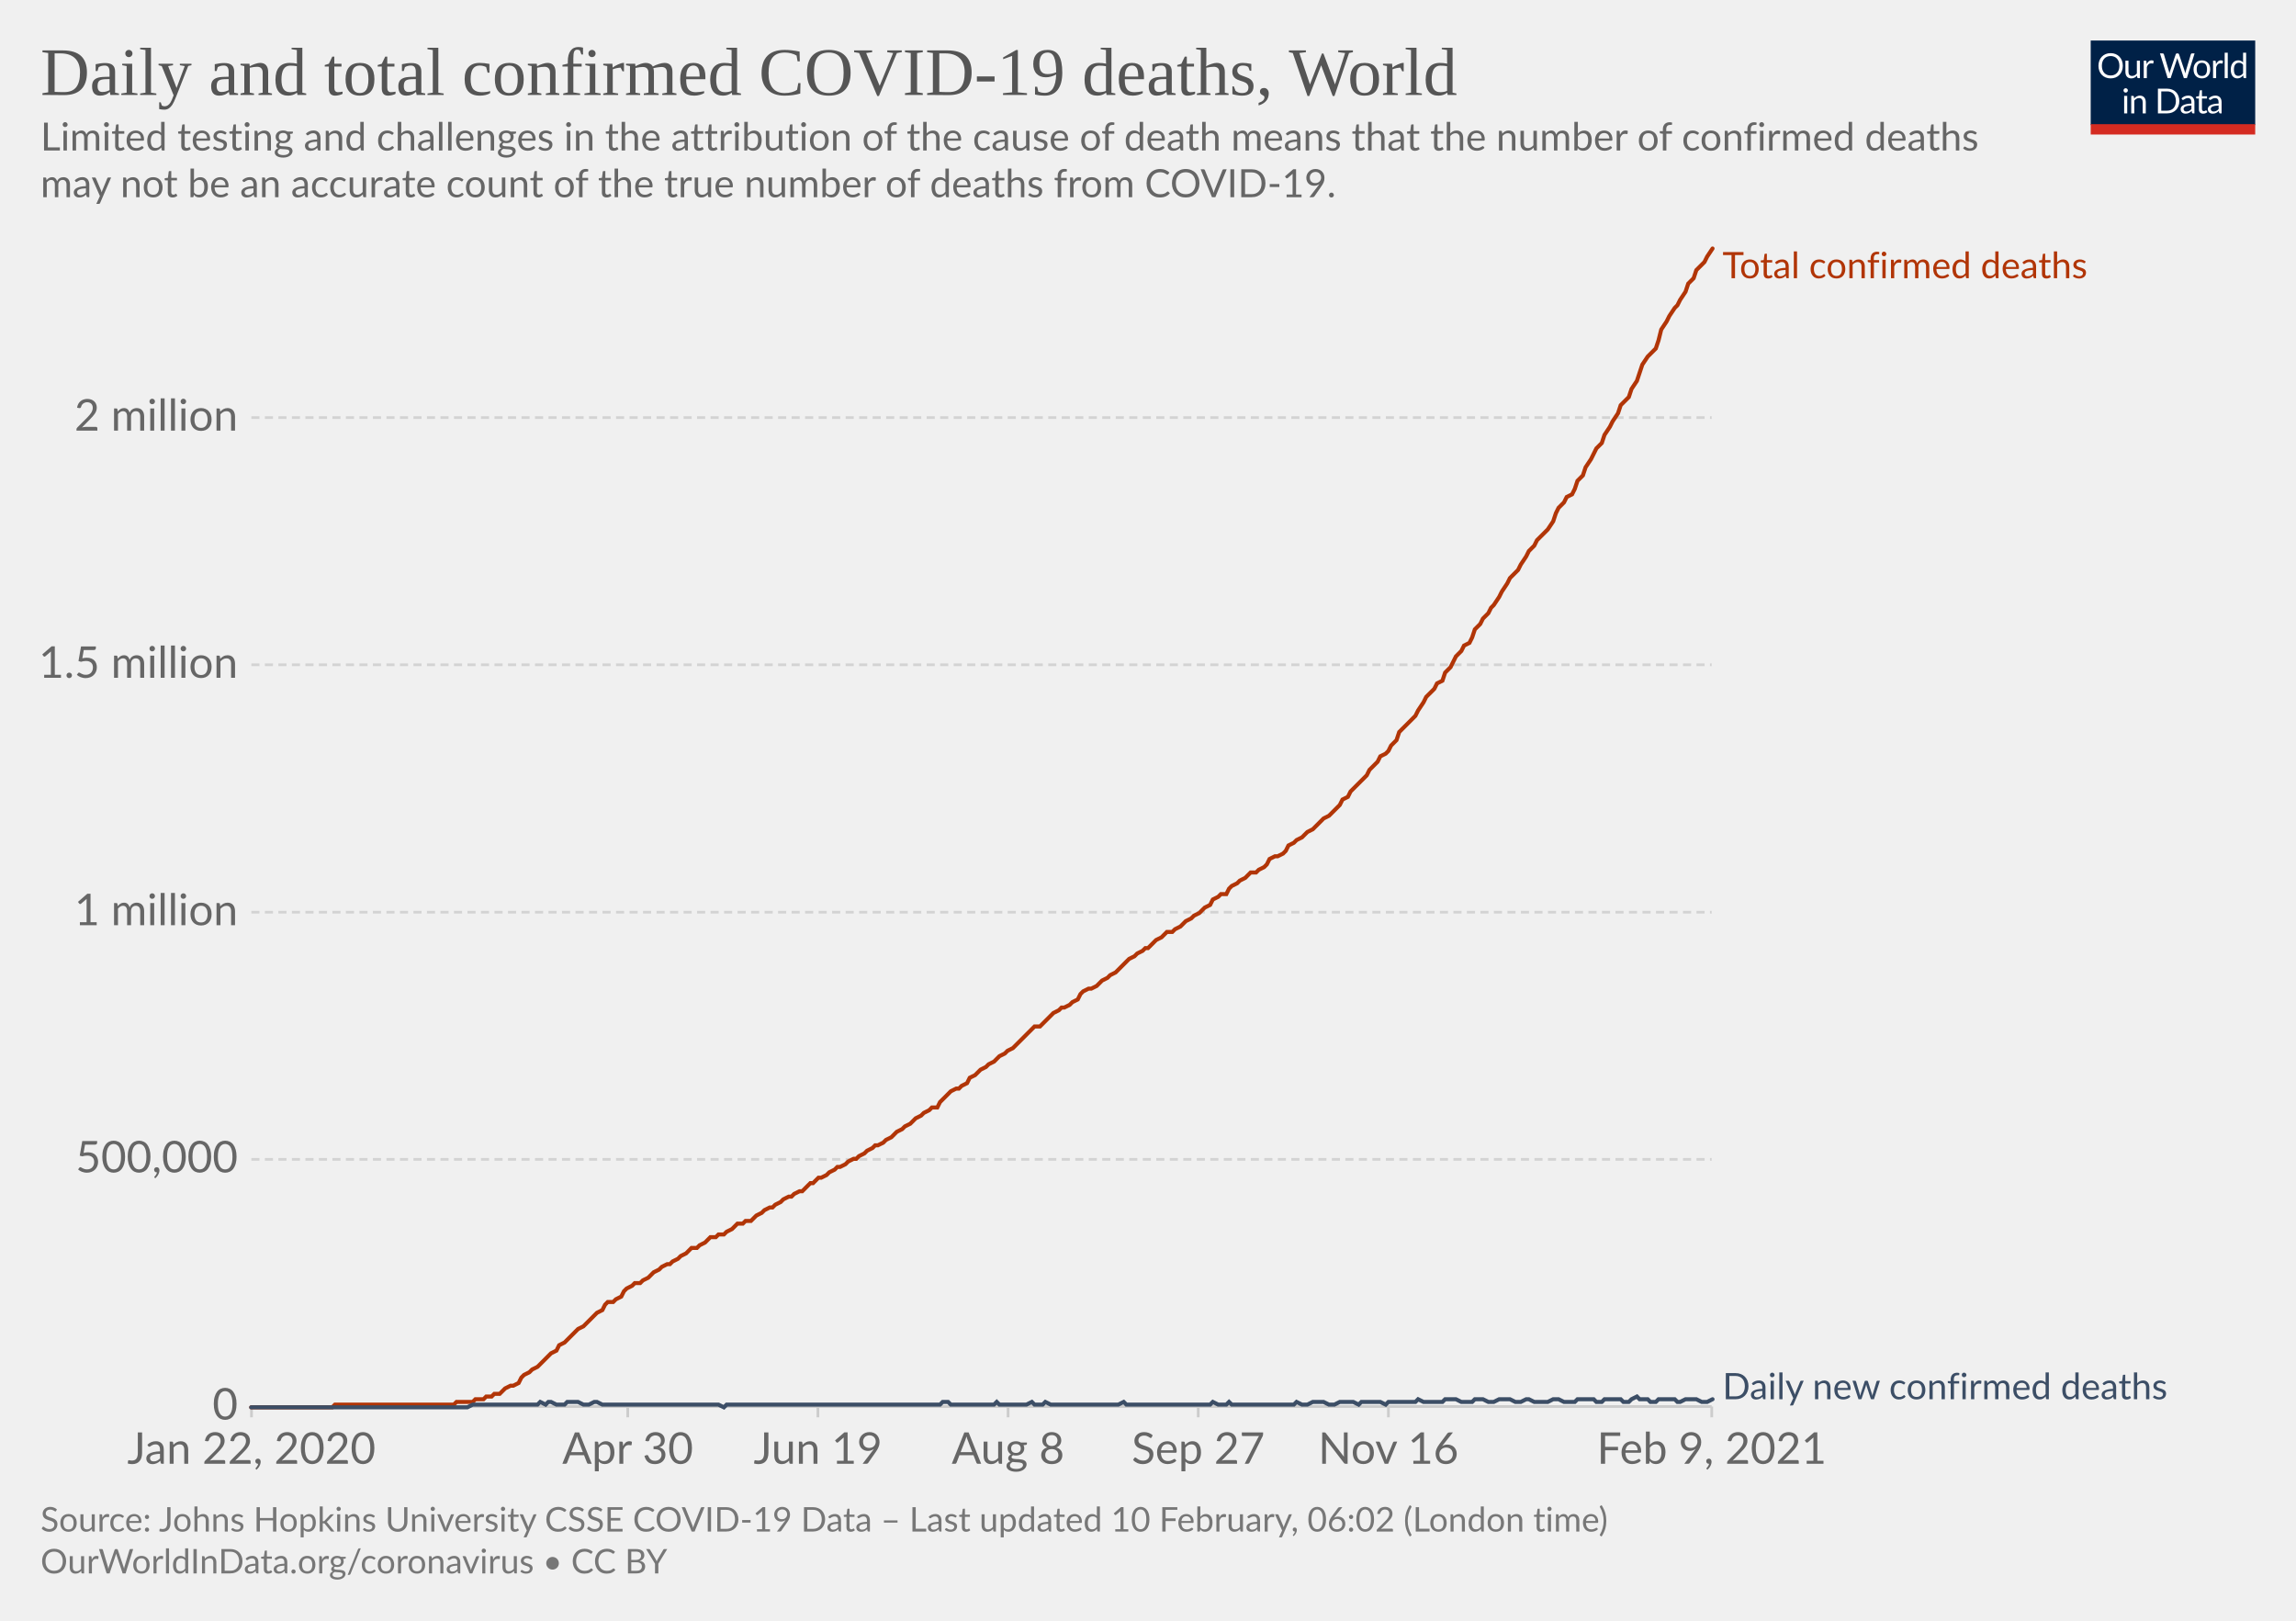
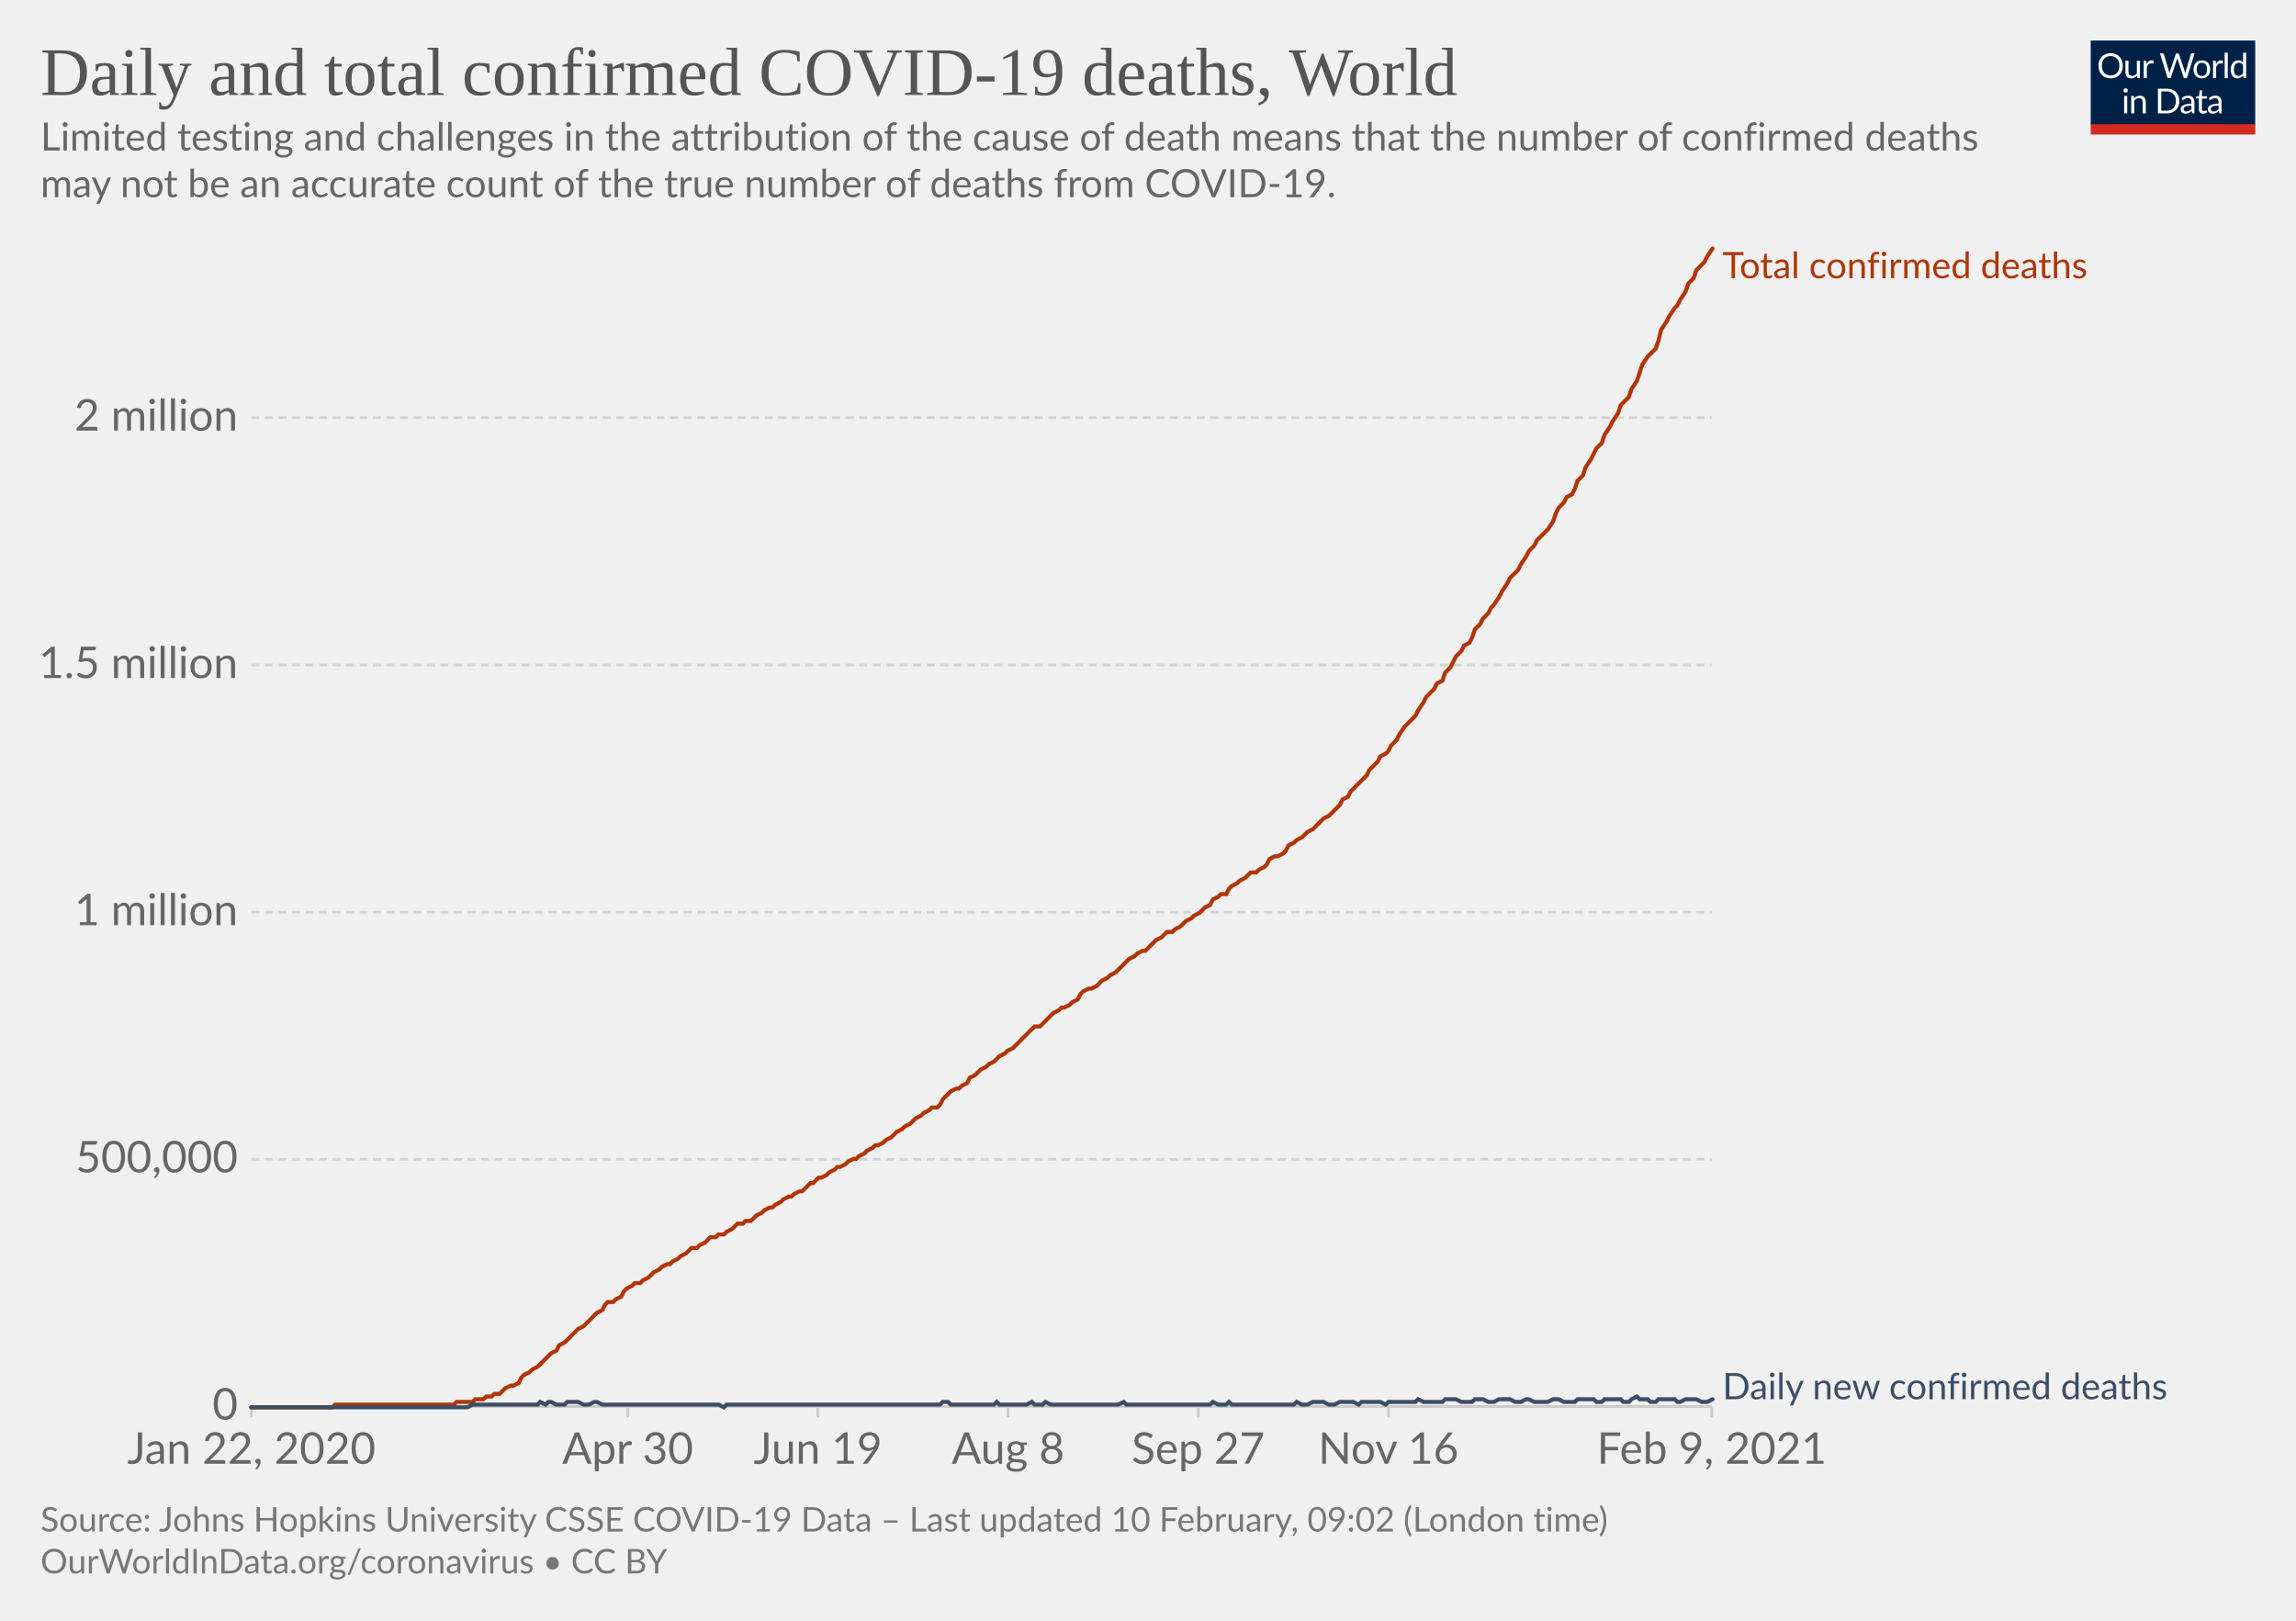
<svg xmlns="http://www.w3.org/2000/svg" version="1.1" style="background-color:#fff;-webkit-font-smoothing:antialiased" width="850" height="600" viewBox="0 0 850 600" font-family="Lato,'Helvetica Neue',Helvetica,Arial,sans-serif" font-size="18" text-rendering="optimizeLegibility">
  <g class="HeaderView">
    <g transform="matrix(.29 0 0 .29 774 15)">
      <svg width="210" height="120" viewBox="0 0 210 120" fill="none">
        <g clip-path="url(#clip0)">
          <path d="M0 0h210v107.89H0V0z" fill="#002147" />
          <path d="M40.98 32.25c0 2.36-.38 4.53-1.12 6.51a14.26 14.26 0 01-8.1 8.4c-1.9.78-4.02 1.17-6.34 1.17a16.6 16.6 0 01-6.33-1.17 14.31 14.31 0 01-8.08-8.4 18.29 18.29 0 01-1.12-6.51c0-2.36.38-4.53 1.12-6.5.75-1.97 1.8-3.67 3.17-5.1a14.32 14.32 0 014.9-3.34c1.92-.8 4.03-1.19 6.34-1.19 2.32 0 4.43.4 6.34 1.19 1.92.8 3.56 1.9 4.93 3.34a14.87 14.87 0 013.17 5.1 18.1 18.1 0 011.12 6.5zm-4.38 0c0-1.94-.26-3.68-.8-5.22a10.91 10.91 0 00-2.24-3.89 9.68 9.68 0 00-3.52-2.46 11.95 11.95 0 00-4.62-.86c-1.68 0-3.21.28-4.6.86a9.88 9.88 0 00-3.54 2.46 10.91 10.91 0 00-2.24 3.9c-.53 1.53-.8 3.27-.8 5.2 0 1.94.27 3.68.8 5.22a11.17 11.17 0 002.24 3.9 10.01 10.01 0 003.55 2.44c1.38.56 2.9.83 4.6.83s3.24-.27 4.61-.83a9.8 9.8 0 003.52-2.44 11.17 11.17 0 002.25-3.9c.53-1.54.8-3.28.8-5.21zm26.22-6.54V48H60.5c-.56 0-.9-.27-1.05-.81l-.31-2.4a12.45 12.45 0 01-3.26 2.6c-1.2.64-2.58.96-4.13.96-1.22 0-2.3-.2-3.24-.6a6.52 6.52 0 01-2.33-1.7 7.37 7.37 0 01-1.43-2.67c-.3-1.04-.46-2.2-.46-3.45V25.7h3.91v14.22c0 1.68.38 2.99 1.15 3.91.77.93 1.96 1.39 3.54 1.39 1.16 0 2.24-.27 3.23-.82a10.42 10.42 0 002.8-2.28V25.7h3.91zm8.61 4.47a9.94 9.94 0 012.6-3.56 5.64 5.64 0 013.76-1.3c.47 0 .92.05 1.34.15.44.1.83.27 1.17.49l-.3 2.92c-.09.37-.3.55-.66.55-.2 0-.5-.04-.9-.13a6.21 6.21 0 00-3.24.18 4.23 4.23 0 00-1.47.92c-.42.4-.81.9-1.17 1.5-.33.58-.64 1.26-.92 2.02V48H67.7V25.71h2.25c.42 0 .72.08.88.25.16.16.27.44.33.83l.26 3.39zm61.16-13.7L122.75 48h-3.82l-7.99-24.05a21.95 21.95 0 01-.42-1.58 38.36 38.36 0 01-.44 1.58L102.05 48h-3.83L88.4 16.47h3.54c.38 0 .7.1.95.29.26.2.43.43.5.73l6.52 21.9.28 1.28.29 1.46.3-1.46.38-1.27 7.41-21.91c.1-.25.26-.48.51-.69.27-.22.58-.33.95-.33h1.23c.38 0 .69.1.92.29a1.77 1.77 0 01.53.73l7.4 21.9a28.4 28.4 0 01.68 2.62 29.52 29.52 0 01.52-2.61l6.54-21.91a1.31 1.31 0 01.48-.7c.27-.21.58-.32.95-.32h3.32zm9.35 8.88c1.63 0 3.1.27 4.4.82a9.43 9.43 0 015.46 5.94c.5 1.4.74 2.98.74 4.73 0 1.76-.25 3.34-.74 4.75a9.43 9.43 0 01-5.46 5.92c-1.3.52-2.77.79-4.4.79-1.64 0-3.12-.27-4.44-.8a9.42 9.42 0 01-3.35-2.3c-.92-1-1.63-2.2-2.13-3.61-.49-1.41-.73-3-.73-4.75s.24-3.33.73-4.73c.5-1.43 1.2-2.64 2.13-3.63a9.4 9.4 0 013.35-2.31c1.32-.55 2.8-.82 4.44-.82zm0 19.89c2.2 0 3.84-.73 4.93-2.2 1.08-1.48 1.63-3.54 1.63-6.18 0-2.66-.55-4.72-1.63-6.2-1.09-1.49-2.73-2.23-4.93-2.23-1.12 0-2.09.2-2.93.57a5.71 5.71 0 00-2.06 1.65 7.5 7.5 0 00-1.24 2.67c-.26 1.04-.4 2.22-.4 3.54 0 2.64.55 4.7 1.64 6.18 1.1 1.47 2.76 2.2 4.99 2.2zm17.97-15.07a9.94 9.94 0 012.6-3.56 5.64 5.64 0 013.76-1.3c.47 0 .91.05 1.34.15.44.1.83.27 1.16.49l-.28 2.92c-.09.37-.31.55-.66.55-.2 0-.5-.04-.9-.13a6.2 6.2 0 00-3.24.18 4.23 4.23 0 00-1.47.92c-.43.4-.82.9-1.17 1.5a13.1 13.1 0 00-.92 2.02V48h-3.94V25.71h2.24c.43 0 .72.08.88.25.17.16.28.44.33.83l.27 3.39zm15.04-14.59V48h-3.92V15.6h3.92zm19.55 15.43a6.22 6.22 0 00-2.38-2.05 6.7 6.7 0 00-2.86-.6c-2.07 0-3.66.75-4.77 2.23-1.12 1.48-1.68 3.6-1.68 6.33 0 1.46.13 2.7.38 3.74a7.29 7.29 0 001.1 2.56 4.35 4.35 0 001.78 1.45c.7.3 1.5.46 2.4.46 1.29 0 2.41-.3 3.36-.88a9.6 9.6 0 002.67-2.49V31.02zm3.91-15.43V48h-2.33c-.56 0-.9-.27-1.06-.81l-.35-2.71a12.13 12.13 0 01-3.25 2.77 8.28 8.28 0 01-4.23 1.06 7.31 7.31 0 01-6.14-2.9c-.73-.96-1.3-2.15-1.69-3.57a18.35 18.35 0 01.07-9.48 11.29 11.29 0 011.89-3.7 8.7 8.7 0 017.06-3.34 7.96 7.96 0 016.12 2.62V15.59h3.91zM46.61 70.71V93H42.7V70.71h3.91zm.84-7c0 .39-.08.75-.24 1.09a2.81 2.81 0 01-1.52 1.47 2.67 2.67 0 01-2.16 0 2.9 2.9 0 01-1.45-1.47 2.67 2.67 0 010-2.16c.15-.35.35-.65.6-.9.25-.27.53-.47.85-.62a2.67 2.67 0 012.16 0c.35.15.65.35.9.62.27.25.47.55.62.9.16.34.24.7.24 1.08zm7.97 10.24c.49-.54 1-1.04 1.54-1.48a9.85 9.85 0 013.66-1.84 8.96 8.96 0 015.43.35c.94.4 1.72.97 2.33 1.71a7.36 7.36 0 011.43 2.67c.32 1.04.49 2.19.49 3.45V93h-3.94V78.81c0-1.69-.4-3-1.17-3.92-.76-.93-1.93-1.4-3.5-1.4a6.6 6.6 0 00-3.25.83c-1 .56-1.92 1.31-2.77 2.27V93h-3.94V70.71h2.35c.56 0 .9.28 1.04.82l.3 2.42zm57.7 3.3c0 2.36-.37 4.5-1.11 6.44a14.3 14.3 0 01-3.17 4.98 14.1 14.1 0 01-4.93 3.2c-1.9.76-4.02 1.13-6.33 1.13H85.8V61.47h11.77c2.31 0 4.42.39 6.33 1.15a13.8 13.8 0 018.1 8.18 17.75 17.75 0 011.12 6.45zm-4.37 0c0-1.94-.26-3.67-.8-5.2a10.94 10.94 0 00-2.23-3.87 9.57 9.57 0 00-3.53-2.42 12.23 12.23 0 00-4.61-.83h-7.5v24.62h7.5c1.7 0 3.24-.28 4.61-.84a9.7 9.7 0 003.53-2.4 10.94 10.94 0 002.24-3.87c.53-1.53.8-3.26.8-5.2zm19.8 5.72c-1.8.06-3.34.2-4.62.44-1.26.22-2.3.51-3.1.88-.8.36-1.37.8-1.74 1.3-.35.5-.53 1.05-.53 1.67 0 .58.1 1.1.3 1.52a3 3 0 00.76 1.05c.34.27.73.46 1.17.6a6.13 6.13 0 001.45.17 7.28 7.28 0 003.5-.81 11.95 11.95 0 002.82-2.2v-4.62zm-12.65-9.11a12.73 12.73 0 013.98-2.66c1.43-.59 3-.88 4.73-.88 1.25 0 2.36.2 3.33.61a6.81 6.81 0 013.94 4.38c.33 1.04.5 2.19.5 3.43V93h-1.74a1.8 1.8 0 01-.88-.18c-.2-.13-.36-.38-.48-.74l-.44-2.12-1.72 1.46a9.48 9.48 0 01-3.74 1.7c-.69.15-1.46.23-2.3.23-.87 0-1.69-.12-2.45-.35a5.34 5.34 0 01-3.34-2.93 6.64 6.64 0 01-.49-2.64c0-.88.25-1.72.73-2.53a6.33 6.33 0 012.35-2.17c1.09-.63 2.5-1.15 4.25-1.54 1.75-.41 3.89-.65 6.42-.7v-1.75c0-1.73-.37-3.03-1.12-3.91-.75-.9-1.84-1.34-3.28-1.34-.97 0-1.78.12-2.44.37-.64.23-1.2.5-1.7.81l-1.23.82c-.33.23-.67.35-1 .35-.27 0-.5-.07-.69-.2a2.1 2.1 0 01-.48-.53l-.7-1.25zm27.67 19.5c-1.76 0-3.12-.5-4.07-1.48-.94-.98-1.41-2.4-1.41-4.25V74h-2.68a.9.9 0 01-.6-.2c-.16-.14-.24-.36-.24-.66v-1.56l3.65-.46.9-6.89a.9.9 0 01.29-.52.88.88 0 01.62-.22H142v7.67h6.44V74H142v13.38c0 .94.22 1.63.68 2.09.45.45 1.04.68 1.76.68a3.21 3.21 0 001.85-.53l.55-.35c.16-.12.3-.18.41-.18.2 0 .4.13.55.38l1.15 1.87a7.45 7.45 0 01-2.44 1.5 8.53 8.53 0 01-2.95.52zm19.68-10.4c-1.8.07-3.34.21-4.62.45-1.26.22-2.3.51-3.1.88-.8.36-1.37.8-1.74 1.3-.35.5-.53 1.05-.53 1.67 0 .58.1 1.1.3 1.52a2.9 2.9 0 00.76 1.05c.34.27.73.46 1.17.6a6.13 6.13 0 001.45.17 7.3 7.3 0 003.5-.81 12.04 12.04 0 002.82-2.2v-4.62zm-12.65-9.1a12.72 12.72 0 013.99-2.66c1.42-.59 3-.88 4.72-.88 1.25 0 2.36.2 3.33.61a6.81 6.81 0 013.94 4.38c.33 1.04.5 2.19.5 3.43V93h-1.74a1.8 1.8 0 01-.88-.18c-.2-.13-.36-.38-.48-.74l-.44-2.12-1.72 1.46a9.48 9.48 0 01-3.74 1.7c-.69.15-1.46.23-2.3.23-.87 0-1.69-.12-2.45-.35a5.33 5.33 0 01-3.34-2.93 6.62 6.62 0 01-.49-2.64c0-.88.25-1.72.73-2.53a6.33 6.33 0 012.35-2.17c1.09-.63 2.5-1.15 4.25-1.54a31.2 31.2 0 016.42-.7v-1.75c0-1.73-.37-3.03-1.12-3.91-.75-.9-1.84-1.34-3.28-1.34-.97 0-1.78.12-2.44.37-.64.23-1.2.5-1.7.81l-1.22.82c-.34.23-.68.35-1.02.35-.26 0-.49-.07-.68-.2a1.88 1.88 0 01-.48-.53l-.7-1.25zM40.98 32.25c0 2.36-.38 4.53-1.12 6.51a14.26 14.26 0 01-8.1 8.4c-1.9.78-4.02 1.17-6.34 1.17a16.6 16.6 0 01-6.33-1.17 14.31 14.31 0 01-8.08-8.4 18.29 18.29 0 01-1.12-6.51c0-2.36.38-4.53 1.12-6.5.75-1.97 1.8-3.67 3.17-5.1a14.32 14.32 0 014.9-3.34c1.92-.8 4.03-1.19 6.34-1.19 2.32 0 4.43.4 6.34 1.19 1.92.8 3.56 1.9 4.93 3.34a14.87 14.87 0 013.17 5.1 18.1 18.1 0 011.12 6.5zm-4.38 0c0-1.94-.26-3.68-.8-5.22a10.91 10.91 0 00-2.24-3.89 9.68 9.68 0 00-3.52-2.46 11.95 11.95 0 00-4.62-.86c-1.68 0-3.21.28-4.6.86a9.88 9.88 0 00-3.54 2.46 10.91 10.91 0 00-2.24 3.9c-.53 1.53-.8 3.27-.8 5.2 0 1.94.27 3.68.8 5.22a11.17 11.17 0 002.24 3.9 10.01 10.01 0 003.55 2.44c1.38.56 2.9.83 4.6.83s3.24-.27 4.61-.83a9.8 9.8 0 003.52-2.44 11.17 11.17 0 002.25-3.9c.53-1.54.8-3.28.8-5.21zm26.22-6.54V48H60.5c-.56 0-.9-.27-1.05-.81l-.31-2.4a12.45 12.45 0 01-3.26 2.6c-1.2.64-2.58.96-4.13.96-1.22 0-2.3-.2-3.24-.6a6.52 6.52 0 01-2.33-1.7 7.37 7.37 0 01-1.43-2.67c-.3-1.04-.46-2.2-.46-3.45V25.7h3.91v14.22c0 1.68.38 2.99 1.15 3.91.77.93 1.96 1.39 3.54 1.39 1.16 0 2.24-.27 3.23-.82a10.42 10.42 0 002.8-2.28V25.7h3.91zm8.61 4.47a9.94 9.94 0 012.6-3.56 5.64 5.64 0 013.76-1.3c.47 0 .92.05 1.34.15.44.1.83.27 1.17.49l-.3 2.92c-.09.37-.3.55-.66.55-.2 0-.5-.04-.9-.13a6.21 6.21 0 00-3.24.18 4.23 4.23 0 00-1.47.92c-.42.4-.81.9-1.17 1.5-.33.58-.64 1.26-.92 2.02V48H67.7V25.71h2.25c.42 0 .72.08.88.25.16.16.27.44.33.83l.26 3.39zm61.16-13.7L122.75 48h-3.82l-7.99-24.05a21.95 21.95 0 01-.42-1.58 38.36 38.36 0 01-.44 1.58L102.05 48h-3.83L88.4 16.47h3.54c.38 0 .7.1.95.29.26.2.43.43.5.73l6.52 21.9.28 1.28.29 1.46.3-1.46.38-1.27 7.41-21.91c.1-.25.26-.48.51-.69.27-.22.58-.33.95-.33h1.23c.38 0 .69.1.92.29a1.77 1.77 0 01.53.73l7.4 21.9a28.4 28.4 0 01.68 2.62 29.52 29.52 0 01.52-2.61l6.54-21.91a1.31 1.31 0 01.48-.7c.27-.21.58-.32.95-.32h3.32zm9.35 8.88c1.63 0 3.1.27 4.4.82a9.43 9.43 0 015.46 5.94c.5 1.4.74 2.98.74 4.73 0 1.76-.25 3.34-.74 4.75a9.43 9.43 0 01-5.46 5.92c-1.3.52-2.77.79-4.4.79-1.64 0-3.12-.27-4.44-.8a9.42 9.42 0 01-3.35-2.3c-.92-1-1.63-2.2-2.13-3.61-.49-1.41-.73-3-.73-4.75s.24-3.33.73-4.73c.5-1.43 1.2-2.64 2.13-3.63a9.4 9.4 0 013.35-2.31c1.32-.55 2.8-.82 4.44-.82zm0 19.89c2.2 0 3.84-.73 4.93-2.2 1.08-1.48 1.63-3.54 1.63-6.18 0-2.66-.55-4.72-1.63-6.2-1.09-1.49-2.73-2.23-4.93-2.23-1.12 0-2.09.2-2.93.57a5.71 5.71 0 00-2.06 1.65 7.5 7.5 0 00-1.24 2.67c-.26 1.04-.4 2.22-.4 3.54 0 2.64.55 4.7 1.64 6.18 1.1 1.47 2.76 2.2 4.99 2.2zm17.97-15.07a9.94 9.94 0 012.6-3.56 5.64 5.64 0 013.76-1.3c.47 0 .91.05 1.34.15.44.1.83.27 1.16.49l-.28 2.92c-.09.37-.31.55-.66.55-.2 0-.5-.04-.9-.13a6.2 6.2 0 00-3.24.18 4.23 4.23 0 00-1.47.92c-.43.4-.82.9-1.17 1.5a13.1 13.1 0 00-.92 2.02V48h-3.94V25.71h2.24c.43 0 .72.08.88.25.17.16.28.44.33.83l.27 3.39zm15.04-14.59V48h-3.92V15.6h3.92zm19.55 15.43a6.22 6.22 0 00-2.38-2.05 6.7 6.7 0 00-2.86-.6c-2.07 0-3.66.75-4.77 2.23-1.12 1.48-1.68 3.6-1.68 6.33 0 1.46.13 2.7.38 3.74a7.29 7.29 0 001.1 2.56 4.35 4.35 0 001.78 1.45c.7.3 1.5.46 2.4.46 1.29 0 2.41-.3 3.36-.88a9.6 9.6 0 002.67-2.49V31.02zm3.91-15.43V48h-2.33c-.56 0-.9-.27-1.06-.81l-.35-2.71a12.13 12.13 0 01-3.25 2.77 8.28 8.28 0 01-4.23 1.06 7.31 7.31 0 01-6.14-2.9c-.73-.96-1.3-2.15-1.69-3.57a18.35 18.35 0 01.07-9.48 11.29 11.29 0 011.89-3.7 8.7 8.7 0 017.06-3.34 7.96 7.96 0 016.12 2.62V15.59h3.91zM46.61 70.71V93H42.7V70.71h3.91zm.84-7c0 .39-.08.75-.24 1.09a2.81 2.81 0 01-1.52 1.47 2.67 2.67 0 01-2.16 0 2.9 2.9 0 01-1.45-1.47 2.67 2.67 0 010-2.16c.15-.35.35-.65.6-.9.25-.27.53-.47.85-.62a2.67 2.67 0 012.16 0c.35.15.65.35.9.62.27.25.47.55.62.9.16.34.24.7.24 1.08zm7.97 10.24c.49-.54 1-1.04 1.54-1.48a9.85 9.85 0 013.66-1.84 8.96 8.96 0 015.43.35c.94.4 1.72.97 2.33 1.71a7.36 7.36 0 011.43 2.67c.32 1.04.49 2.19.49 3.45V93h-3.94V78.81c0-1.69-.4-3-1.17-3.92-.76-.93-1.93-1.4-3.5-1.4a6.6 6.6 0 00-3.25.83c-1 .56-1.92 1.31-2.77 2.27V93h-3.94V70.71h2.35c.56 0 .9.28 1.04.82l.3 2.42zm57.7 3.3c0 2.36-.37 4.5-1.11 6.44a14.3 14.3 0 01-3.17 4.98 14.1 14.1 0 01-4.93 3.2c-1.9.76-4.02 1.13-6.33 1.13H85.8V61.47h11.77c2.31 0 4.42.39 6.33 1.15a13.8 13.8 0 018.1 8.18 17.75 17.75 0 011.12 6.45zm-4.37 0c0-1.94-.26-3.67-.8-5.2a10.94 10.94 0 00-2.23-3.87 9.57 9.57 0 00-3.53-2.42 12.23 12.23 0 00-4.61-.83h-7.5v24.62h7.5c1.7 0 3.24-.28 4.61-.84a9.7 9.7 0 003.53-2.4 10.94 10.94 0 002.24-3.87c.53-1.53.8-3.26.8-5.2zm19.8 5.72c-1.8.06-3.34.2-4.62.44-1.26.22-2.3.51-3.1.88-.8.36-1.37.8-1.74 1.3-.35.5-.53 1.05-.53 1.67 0 .58.1 1.1.3 1.52a3 3 0 00.76 1.05c.34.27.73.46 1.17.6a6.13 6.13 0 001.45.17 7.28 7.28 0 003.5-.81 11.95 11.95 0 002.82-2.2v-4.62zm-12.65-9.11a12.73 12.73 0 013.98-2.66c1.43-.59 3-.88 4.73-.88 1.25 0 2.36.2 3.33.61a6.81 6.81 0 013.94 4.38c.33 1.04.5 2.19.5 3.43V93h-1.74a1.8 1.8 0 01-.88-.18c-.2-.13-.36-.38-.48-.74l-.44-2.12-1.72 1.46a9.48 9.48 0 01-3.74 1.7c-.69.15-1.46.23-2.3.23-.87 0-1.69-.12-2.45-.35a5.34 5.34 0 01-3.34-2.93 6.64 6.64 0 01-.49-2.64c0-.88.25-1.72.73-2.53a6.33 6.33 0 012.35-2.17c1.09-.63 2.5-1.15 4.25-1.54 1.75-.41 3.89-.65 6.42-.7v-1.75c0-1.73-.37-3.03-1.12-3.91-.75-.9-1.84-1.34-3.28-1.34-.97 0-1.78.12-2.44.37-.64.23-1.2.5-1.7.81l-1.23.82c-.33.23-.67.35-1 .35-.27 0-.5-.07-.69-.2a2.1 2.1 0 01-.48-.53l-.7-1.25zm27.67 19.5c-1.76 0-3.12-.5-4.07-1.48-.94-.98-1.41-2.4-1.41-4.25V74h-2.68a.9.9 0 01-.6-.2c-.16-.14-.24-.36-.24-.66v-1.56l3.65-.46.9-6.89a.9.9 0 01.29-.52.88.88 0 01.62-.22H142v7.67h6.44V74H142v13.38c0 .94.22 1.63.68 2.09.45.45 1.04.68 1.76.68a3.21 3.21 0 001.85-.53l.55-.35c.16-.12.3-.18.41-.18.2 0 .4.13.55.38l1.15 1.87a7.45 7.45 0 01-2.44 1.5 8.53 8.53 0 01-2.95.52zm19.68-10.4c-1.8.07-3.34.21-4.62.45-1.26.22-2.3.51-3.1.88-.8.36-1.37.8-1.74 1.3-.35.5-.53 1.05-.53 1.67 0 .58.1 1.1.3 1.52a2.9 2.9 0 00.76 1.05c.34.27.73.46 1.17.6a6.13 6.13 0 001.45.17 7.3 7.3 0 003.5-.81 12.04 12.04 0 002.82-2.2v-4.62zm-12.65-9.1a12.72 12.72 0 013.99-2.66c1.42-.59 3-.88 4.72-.88 1.25 0 2.36.2 3.33.61a6.81 6.81 0 013.94 4.38c.33 1.04.5 2.19.5 3.43V93h-1.74a1.8 1.8 0 01-.88-.18c-.2-.13-.36-.38-.48-.74l-.44-2.12-1.72 1.46a9.48 9.48 0 01-3.74 1.7c-.69.15-1.46.23-2.3.23-.87 0-1.69-.12-2.45-.35a5.33 5.33 0 01-3.34-2.93 6.62 6.62 0 01-.49-2.64c0-.88.25-1.72.73-2.53a6.33 6.33 0 012.35-2.17c1.09-.63 2.5-1.15 4.25-1.54a31.2 31.2 0 016.42-.7v-1.75c0-1.73-.37-3.03-1.12-3.91-.75-.9-1.84-1.34-3.28-1.34-.97 0-1.78.12-2.44.37-.64.23-1.2.5-1.7.81l-1.22.82c-.34.23-.68.35-1.02.35-.26 0-.49-.07-.68-.2a1.88 1.88 0 01-.48-.53l-.7-1.25zM40.98 32.25c0 2.36-.38 4.53-1.12 6.51a14.26 14.26 0 01-8.1 8.4c-1.9.78-4.02 1.17-6.34 1.17a16.6 16.6 0 01-6.33-1.17 14.31 14.31 0 01-8.08-8.4 18.29 18.29 0 01-1.12-6.51c0-2.36.38-4.53 1.12-6.5.75-1.97 1.8-3.67 3.17-5.1a14.32 14.32 0 014.9-3.34c1.92-.8 4.03-1.19 6.34-1.19 2.32 0 4.43.4 6.34 1.19 1.92.8 3.56 1.9 4.93 3.34a14.87 14.87 0 013.17 5.1 18.1 18.1 0 011.12 6.5zm-4.38 0c0-1.94-.26-3.68-.8-5.22a10.91 10.91 0 00-2.24-3.89 9.68 9.68 0 00-3.52-2.46 11.95 11.95 0 00-4.62-.86c-1.68 0-3.21.28-4.6.86a9.88 9.88 0 00-3.54 2.46 10.91 10.91 0 00-2.24 3.9c-.53 1.53-.8 3.27-.8 5.2 0 1.94.27 3.68.8 5.22a11.17 11.17 0 002.24 3.9 10.01 10.01 0 003.55 2.44c1.38.56 2.9.83 4.6.83s3.24-.27 4.61-.83a9.8 9.8 0 003.52-2.44 11.17 11.17 0 002.25-3.9c.53-1.54.8-3.28.8-5.21zm26.22-6.54V48H60.5c-.56 0-.9-.27-1.05-.81l-.31-2.4a12.45 12.45 0 01-3.26 2.6c-1.2.64-2.58.96-4.13.96-1.22 0-2.3-.2-3.24-.6a6.52 6.52 0 01-2.33-1.7 7.37 7.37 0 01-1.43-2.67c-.3-1.04-.46-2.2-.46-3.45V25.7h3.91v14.22c0 1.68.38 2.99 1.15 3.91.77.93 1.96 1.39 3.54 1.39 1.16 0 2.24-.27 3.23-.82a10.42 10.42 0 002.8-2.28V25.7h3.91zm8.61 4.47a9.94 9.94 0 012.6-3.56 5.64 5.64 0 013.76-1.3c.47 0 .92.05 1.34.15.44.1.83.27 1.17.49l-.3 2.92c-.09.37-.3.55-.66.55-.2 0-.5-.04-.9-.13a6.21 6.21 0 00-3.24.18 4.23 4.23 0 00-1.47.92c-.42.4-.81.9-1.17 1.5-.33.58-.64 1.26-.92 2.02V48H67.7V25.71h2.25c.42 0 .72.08.88.25.16.16.27.44.33.83l.26 3.39zm61.16-13.7L122.75 48h-3.82l-7.99-24.05a21.95 21.95 0 01-.42-1.58 38.36 38.36 0 01-.44 1.58L102.05 48h-3.83L88.4 16.47h3.54c.38 0 .7.1.95.29.26.2.43.43.5.73l6.52 21.9.28 1.28.29 1.46.3-1.46.38-1.27 7.41-21.91c.1-.25.26-.48.51-.69.27-.22.58-.33.95-.33h1.23c.38 0 .69.1.92.29a1.77 1.77 0 01.53.73l7.4 21.9a28.4 28.4 0 01.68 2.62 29.52 29.52 0 01.52-2.61l6.54-21.91a1.31 1.31 0 01.48-.7c.27-.21.58-.32.95-.32h3.32zm9.35 8.88c1.63 0 3.1.27 4.4.82a9.43 9.43 0 015.46 5.94c.5 1.4.74 2.98.74 4.73 0 1.76-.25 3.34-.74 4.75a9.43 9.43 0 01-5.46 5.92c-1.3.52-2.77.79-4.4.79-1.64 0-3.12-.27-4.44-.8a9.42 9.42 0 01-3.35-2.3c-.92-1-1.63-2.2-2.13-3.61-.49-1.41-.73-3-.73-4.75s.24-3.33.73-4.73c.5-1.43 1.2-2.64 2.13-3.63a9.4 9.4 0 013.35-2.31c1.32-.55 2.8-.82 4.44-.82zm0 19.89c2.2 0 3.84-.73 4.93-2.2 1.08-1.48 1.63-3.54 1.63-6.18 0-2.66-.55-4.72-1.63-6.2-1.09-1.49-2.73-2.23-4.93-2.23-1.12 0-2.09.2-2.93.57a5.71 5.71 0 00-2.06 1.65 7.5 7.5 0 00-1.24 2.67c-.26 1.04-.4 2.22-.4 3.54 0 2.64.55 4.7 1.64 6.18 1.1 1.47 2.76 2.2 4.99 2.2zm17.97-15.07a9.94 9.94 0 012.6-3.56 5.64 5.64 0 013.76-1.3c.47 0 .91.05 1.34.15.44.1.83.27 1.16.49l-.28 2.92c-.09.37-.31.55-.66.55-.2 0-.5-.04-.9-.13a6.2 6.2 0 00-3.24.18 4.23 4.23 0 00-1.47.92c-.43.4-.82.9-1.17 1.5a13.1 13.1 0 00-.92 2.02V48h-3.94V25.71h2.24c.43 0 .72.08.88.25.17.16.28.44.33.83l.27 3.39zm15.04-14.59V48h-3.92V15.6h3.92zm19.55 15.43a6.22 6.22 0 00-2.38-2.05 6.7 6.7 0 00-2.86-.6c-2.07 0-3.66.75-4.77 2.23-1.12 1.48-1.68 3.6-1.68 6.33 0 1.46.13 2.7.38 3.74a7.29 7.29 0 001.1 2.56 4.35 4.35 0 001.78 1.45c.7.3 1.5.46 2.4.46 1.29 0 2.41-.3 3.36-.88a9.6 9.6 0 002.67-2.49V31.02zm3.91-15.43V48h-2.33c-.56 0-.9-.27-1.06-.81l-.35-2.71a12.13 12.13 0 01-3.25 2.77 8.28 8.28 0 01-4.23 1.06 7.31 7.31 0 01-6.14-2.9c-.73-.96-1.3-2.15-1.69-3.57a18.35 18.35 0 01.07-9.48 11.29 11.29 0 011.89-3.7 8.7 8.7 0 017.06-3.34 7.96 7.96 0 016.12 2.62V15.59h3.91zM46.61 70.71V93H42.7V70.71h3.91zm.84-7c0 .39-.08.75-.24 1.09a2.81 2.81 0 01-1.52 1.47 2.67 2.67 0 01-2.16 0 2.9 2.9 0 01-1.45-1.47 2.67 2.67 0 010-2.16c.15-.35.35-.65.6-.9.25-.27.53-.47.85-.62a2.67 2.67 0 012.16 0c.35.15.65.35.9.62.27.25.47.55.62.9.16.34.24.7.24 1.08zm7.97 10.24c.49-.54 1-1.04 1.54-1.48a9.85 9.85 0 013.66-1.84 8.96 8.96 0 015.43.35c.94.4 1.72.97 2.33 1.71a7.36 7.36 0 011.43 2.67c.32 1.04.49 2.19.49 3.45V93h-3.94V78.81c0-1.69-.4-3-1.17-3.92-.76-.93-1.93-1.4-3.5-1.4a6.6 6.6 0 00-3.25.83c-1 .56-1.92 1.31-2.77 2.27V93h-3.94V70.71h2.35c.56 0 .9.28 1.04.82l.3 2.42zm57.7 3.3c0 2.36-.37 4.5-1.11 6.44a14.3 14.3 0 01-3.17 4.98 14.1 14.1 0 01-4.93 3.2c-1.9.76-4.02 1.13-6.33 1.13H85.8V61.47h11.77c2.31 0 4.42.39 6.33 1.15a13.8 13.8 0 018.1 8.18 17.75 17.75 0 011.12 6.45zm-4.37 0c0-1.94-.26-3.67-.8-5.2a10.94 10.94 0 00-2.23-3.87 9.57 9.57 0 00-3.53-2.42 12.23 12.23 0 00-4.61-.83h-7.5v24.62h7.5c1.7 0 3.24-.28 4.61-.84a9.7 9.7 0 003.53-2.4 10.94 10.94 0 002.24-3.87c.53-1.53.8-3.26.8-5.2zm19.8 5.72c-1.8.06-3.34.2-4.62.44-1.26.22-2.3.51-3.1.88-.8.36-1.37.8-1.74 1.3-.35.5-.53 1.05-.53 1.67 0 .58.1 1.1.3 1.52a3 3 0 00.76 1.05c.34.27.73.46 1.17.6a6.13 6.13 0 001.45.17 7.28 7.28 0 003.5-.81 11.95 11.95 0 002.82-2.2v-4.62zm-12.65-9.11a12.73 12.73 0 013.98-2.66c1.43-.59 3-.88 4.73-.88 1.25 0 2.36.2 3.33.61a6.81 6.81 0 013.94 4.38c.33 1.04.5 2.19.5 3.43V93h-1.74a1.8 1.8 0 01-.88-.18c-.2-.13-.36-.38-.48-.74l-.44-2.12-1.72 1.46a9.48 9.48 0 01-3.74 1.7c-.69.15-1.46.23-2.3.23-.87 0-1.69-.12-2.45-.35a5.34 5.34 0 01-3.34-2.93 6.64 6.64 0 01-.49-2.64c0-.88.25-1.72.73-2.53a6.33 6.33 0 012.35-2.17c1.09-.63 2.5-1.15 4.25-1.54 1.75-.41 3.89-.65 6.42-.7v-1.75c0-1.73-.37-3.03-1.12-3.91-.75-.9-1.84-1.34-3.28-1.34-.97 0-1.78.12-2.44.37-.64.23-1.2.5-1.7.81l-1.23.82c-.33.23-.67.35-1 .35-.27 0-.5-.07-.69-.2a2.1 2.1 0 01-.48-.53l-.7-1.25zm27.67 19.5c-1.76 0-3.12-.5-4.07-1.48-.94-.98-1.41-2.4-1.41-4.25V74h-2.68a.9.9 0 01-.6-.2c-.16-.14-.24-.36-.24-.66v-1.56l3.65-.46.9-6.89a.9.9 0 01.29-.52.88.88 0 01.62-.22H142v7.67h6.44V74H142v13.38c0 .94.22 1.63.68 2.09.45.45 1.04.68 1.76.68a3.21 3.21 0 001.85-.53l.55-.35c.16-.12.3-.18.41-.18.2 0 .4.13.55.38l1.15 1.87a7.45 7.45 0 01-2.44 1.5 8.53 8.53 0 01-2.95.52zm19.68-10.4c-1.8.07-3.34.21-4.62.45-1.26.22-2.3.51-3.1.88-.8.36-1.37.8-1.74 1.3-.35.5-.53 1.05-.53 1.67 0 .58.1 1.1.3 1.52a2.9 2.9 0 00.76 1.05c.34.27.73.46 1.17.6a6.13 6.13 0 001.45.17 7.3 7.3 0 003.5-.81 12.04 12.04 0 002.82-2.2v-4.62zm-12.65-9.1a12.72 12.72 0 013.99-2.66c1.42-.59 3-.88 4.72-.88 1.25 0 2.36.2 3.33.61a6.81 6.81 0 013.94 4.38c.33 1.04.5 2.19.5 3.43V93h-1.74a1.8 1.8 0 01-.88-.18c-.2-.13-.36-.38-.48-.74l-.44-2.12-1.72 1.46a9.48 9.48 0 01-3.74 1.7c-.69.15-1.46.23-2.3.23-.87 0-1.69-.12-2.45-.35a5.33 5.33 0 01-3.34-2.93 6.62 6.62 0 01-.49-2.64c0-.88.25-1.72.73-2.53a6.33 6.33 0 012.35-2.17c1.09-.63 2.5-1.15 4.25-1.54a31.2 31.2 0 016.42-.7v-1.75c0-1.73-.37-3.03-1.12-3.91-.75-.9-1.84-1.34-3.28-1.34-.97 0-1.78.12-2.44.37-.64.23-1.2.5-1.7.81l-1.22.82c-.34.23-.68.35-1.02.35-.26 0-.49-.07-.68-.2a1.88 1.88 0 01-.48-.53l-.7-1.25z" fill="#fff" />
          <path fill="#D42B21" d="M0 106.79h210V120H0z" />
        </g>
        <defs>
          <clipPath id="clip0">
            <path fill="#fff" d="M0 0h210v120H0z" />
          </clipPath>
        </defs>
      </svg>
    </g>
    <a href="https://ourworldindata.org/grapher/total-daily-covid-deaths?time=2019-12-31..latest" target="_blank" rel="noopener" font-family="&quot;Playfair Display&quot;,Georgia,&quot;Times New Roman&quot;,serif">
      <text font-size="25.2" x="15" y="35.2" fill="#555">
        <tspan x="15" y="35.16">Daily and total confirmed COVID-19 deaths, World</tspan>
      </text>
    </a>
    <text font-size="14.4" x="15" y="55.7" fill="#666">
      <tspan x="15" y="55.72">Limited testing and challenges in the attribution of the cause of death means that the number of confirmed deaths</tspan>
      <tspan x="15" y="73">may not be an accurate count of the true number of deaths from COVID-19.</tspan>
    </text>
  </g>
  <g class="LineChart">
    <defs>
      <clipPath id="a">
        <path d="M83.06 0h830v899.4h-830z" />
      </clipPath>
    </defs>
    <g class="DualAxisView">
      <g class="HorizontalAxis">
        <path stroke="#ccc" d="M93.1 520.7v4M232.4 520.7v4M302.8 520.7v4M373.2 520.7v4M443.6 520.7v4M514 520.7v4M633.7 520.7v4" />
        <text x="93.1" y="541.9" fill="#666" text-anchor="middle" font-size="16.2">Jan 22, 2020</text>
        <text x="232.4" y="541.9" fill="#666" text-anchor="middle" font-size="16.2">Apr 30</text>
        <text x="302.8" y="541.9" fill="#666" text-anchor="middle" font-size="16.2">Jun 19</text>
        <text x="373.2" y="541.9" fill="#666" text-anchor="middle" font-size="16.2">Aug 8</text>
        <text x="443.6" y="541.9" fill="#666" text-anchor="middle" font-size="16.2">Sep 27</text>
        <text x="514" y="541.9" fill="#666" text-anchor="middle" font-size="16.2">Nov 16</text>
        <text x="633.7" y="541.9" fill="#666" text-anchor="middle" font-size="16.2">Feb 9, 2021</text>
      </g>
      <g class="VerticalAxis" fill="#666" dominant-baseline="middle" text-anchor="end" font-size="16.2">
        <text x="88.06" y="520.7">0</text>
        <text x="88.06" y="429.2">500,000</text>
        <text x="88.06" y="337.7">1 million</text>
-         <text x="88.06" y="246.1">1.5 million</text>
+         <text x="88.06" y="246.2">1.5 million</text>
        <text x="88.06" y="154.6">2 million</text>
      </g>
      <g class="AxisGridLines horizontalLines">
        <path stroke="#ccc" d="M93.06 520.7h540.62" />
-         <path stroke="#d3d3d3" stroke-dasharray="3,2" d="M93.06 429.2h540.62M93.06 337.7h540.62M93.06 246.1h540.62M93.06 154.6h540.62" />
+         <path stroke="#d3d3d3" stroke-dasharray="3,2" d="M93.06 429.2h540.62M93.06 337.7h540.62M93.06 246.2h540.62M93.06 154.6h540.62" />
      </g>
    </g>
    <g clip-path="url(#a)">
      <g class="LineLabels" cursor="default">
        <g class="legendMark">
          <text font-size="13.5" x="637.7" y="103" fill="#B13507">
            <tspan x="637.68" y="103">Total confirmed deaths</tspan>
          </text>
        </g>
        <g class="legendMark">
          <text font-size="13.5" x="637.7" y="518" fill="#3C4E66">
            <tspan x="637.68" y="518">Daily new confirmed deaths</tspan>
          </text>
        </g>
      </g>
      <g class="Lines">
        <g class="key-World_0">
-           <path stroke="#B13507" stroke-linecap="round" d="M93 521h30l1-1h44l1-1h6l1-1h3l1-1h2l1-1h2l1-1 1-1 2-1h1l2-1 1-2 1-1 2-1 1-1 2-1 1-1 2-2 1-1 1-1 2-1 1-2 2-1 1-1 1-1 2-2 1-1 2-1 1-1 1-1 2-2 1-1 2-1 1-2 1-1h2l1-1 2-1 1-2 1-1 2-1 1-1h2l1-1 2-1 1-1 1-1 2-1 1-1 2-1h1l1-1 2-1 1-1 2-1 1-1 1-1h2l1-1 2-1 1-1 1-1h2l1-1h2l1-1 2-1 1-1 1-1h2l1-1h2l1-1 1-1 2-1 1-1 2-1h1l1-1 2-1 1-1 2-1h1l1-1 2-1h1l2-2 1-1h1l2-2h1l2-1 1-1 2-1 1-1h1l2-1 1-1 2-1h1l1-1 2-1 1-1 2-1 1-1h1l2-1 1-1 2-1 1-1 1-1 2-1 1-1 2-1 1-1 1-1 2-1 1-1 2-1 1-1h2l1-2 1-1 2-2 1-1 2-1h1l1-1 2-1 1-2 2-1 1-1 1-1 2-1 1-1 2-1 1-1 1-1 2-1 1-1 2-1 1-1 1-1 2-2 1-1 2-2 1-1h2l1-1 1-1 2-2 1-1 2-1 1-1h1l2-1 1-1 2-1 1-2 1-1 2-1h1l2-1 1-1 1-1 2-1 1-1 2-1 1-1 2-2 1-1 1-1 2-1 1-1 2-1 1-1h1l2-2 1-1 2-1 1-1 1-1h2l1-1 2-1 1-1 1-1 2-1 1-1 2-1 1-1 1-1 2-1 1-2 2-1 1-1h2l1-2 1-1 2-1 1-1 2-1 1-1 1-1h2l1-1 2-1 1-1 1-2 2-1h1l2-1 1-1 1-2 2-1 1-1 2-1 1-1 1-1 2-1 1-1 2-2 1-1 2-1 1-1 1-1 2-2 1-2 2-1 1-2 1-1 2-2 1-1 2-2 1-2 1-1 2-2 1-2 2-1 1-1 1-2 2-2 1-3 2-2 1-1 2-2 1-1 1-2 2-3 1-2 2-2 1-1 1-2 2-1 1-3 2-2 1-2 1-2 2-2 1-2 2-1 1-2 1-3 2-2 1-2 2-2 1-2 1-1 2-3 1-2 2-3 1-2 2-2 1-1 1-2 2-3 1-2 2-2 1-2 1-1 2-2 1-1 2-3 1-3 1-2 2-2 1-2 2-1 1-2 1-3 2-2 1-3 2-3 1-2 1-2 2-2 1-3 2-3 1-2 2-3 1-3 1-1 2-2 1-3 2-3 1-3 1-3 2-3 1-1 2-2 1-3 1-4 2-3 1-2 2-3 1-1 1-2 2-3 1-3 2-2 1-3 2-2 1-1 1-2 2-3" fill="none" stroke-width="1.5" />
+           <path stroke="#B13507" stroke-linecap="round" d="M93 521h30l1-1h44l1-1h6l1-1h3l1-1h2l1-1h2l1-1 1-1 2-1h1l2-1 1-2 1-1 2-1 1-1 2-1 1-1 2-2 1-1 1-1 2-1 1-2 2-1 1-1 1-1 2-2 1-1 2-1 1-1 1-1 2-2 1-1 2-1 1-2 1-1h2l1-1 2-1 1-2 1-1 2-1 1-1h2l1-1 2-1 1-1 1-1 2-1 1-1 2-1h1l1-1 2-1 1-1 2-1 1-1 1-1h2l1-1 2-1 1-1 1-1h2l1-1h2l1-1 2-1 1-1 1-1h2l1-1h2l1-1 1-1 2-1 1-1 2-1h1l1-1 2-1 1-1 2-1h1l1-1 2-1h1l2-2 1-1h1l2-2h1l2-1 1-1 2-1 1-1h1l2-1 1-1 2-1h1l1-1 2-1 1-1 2-1 1-1h1l2-1 1-1 2-1 1-1 1-1 2-1 1-1 2-1 1-1 1-1 2-1 1-1 2-1 1-1h2l1-1 1-2 2-2 1-1 2-1h1l1-1 2-1 1-2 2-1 1-1 1-1 2-1 1-1 2-1 1-1 1-1 2-1 1-1 2-1 1-1 1-1 2-2 1-1 2-2 1-1h2l1-1 1-1 2-2 1-1 2-1 1-1h1l2-1 1-1 2-1 1-2 1-1 2-1h1l2-1 1-1 1-1 2-1 1-1 2-1 1-1 2-2 1-1 1-1 2-1 1-1 2-1h1l1-1 2-2 1-1 2-1 1-1 1-1h2l1-1 2-1 1-1 1-1 2-1 1-1 2-1 1-1 1-1 2-1 1-2 2-1 1-1h2l1-2 1-1 2-1 1-1 2-1 1-1 1-1h2l1-1 2-1 1-1 1-2 2-1h1l2-1 1-1 1-2 2-1 1-1 2-1 1-1 1-1 2-1 1-1 2-2 1-1 2-1 1-1 1-1 2-2 1-2 2-1 1-2 1-1 2-2 1-1 2-2 1-2 1-1 2-2 1-2 2-1 1-1 1-2 2-2 1-2 2-3 1-1 2-2 1-1 1-2 2-3 1-2 2-2 1-1 1-2 2-1 1-3 2-2 1-2 1-2 2-2 1-2 2-1 1-2 1-3 2-2 1-2 2-2 1-2 1-1 2-3 1-2 2-3 1-2 2-2 1-1 1-2 2-3 1-2 2-2 1-2 1-1 2-2 1-1 2-3 1-3 1-2 2-2 1-2 2-1 1-2 1-3 2-2 1-3 2-3 1-2 1-2 2-2 1-3 2-3 1-2 2-3 1-3 1-1 2-2 1-3 2-3 1-3 1-3 2-3 1-1 2-2 1-3 1-4 2-3 1-2 2-3 1-1 1-2 2-3 1-3 2-2 1-3 2-2 1-1 1-2 2-3" fill="none" stroke-width="1.5" />
        </g>
        <g class="key-World_1">
          <path stroke="#3C4E66" stroke-linecap="round" d="M93 521h80l2-1h24l1-1 2 1 1-1h1l2 1h3l1-1h4l2 1h2l2-1h1l2 1h43l2 1 1-1h79l1-1h2l1 1h16l1-1 1 1h10l2-1 1 1h3l1-1 2 1h25l2-1 1 1h31l1-1 2 1h3l1-1 1 1h23l1-1 2 1h2l2-1h4l2 1h2l2-1h5l2 1 1-1h7l2 1 1-1h10l1-1 2 1h7l1-1h4l2 1h4l1-1h3l2 1h2l2-1h4l2 1h2l2-1h1l2 1h5l2-1h2l2 1h4l1-1h6l1 1h2l1-1h6l1 1h2l1-1 2-1 1 1h3l1 1h2l1-1h6l1 1h1l2-1h4l2 1h2l2-1" fill="none" stroke-width="1.5" />
        </g>
      </g>
    </g>
  </g>
  <g class="SourcesFooter" fill="#777">
    <g class="clickable" fill="#777">
      <text font-size="12.6" x="15" y="567">
-         <tspan x="15" y="566.98">Source: Johns Hopkins University CSSE COVID-19 Data – Last updated 10 February, 06:02 (London time)</tspan>
+         <tspan x="15" y="566.98">Source: Johns Hopkins University CSSE COVID-19 Data – Last updated 10 February, 09:02 (London time)</tspan>
      </text>
    </g>
    <text font-size="12.6" x="15" y="582.5">
      <tspan x="15" y="582.48">
        <a target="_blank" href="https://ourworldindata.org/coronavirus" fill="#777">OurWorldInData.org/coronavirus</a> • <a class="cclogo" href="http://creativecommons.org/licenses/by/4.0/deed.en_US" target="_blank" fill="#777">CC BY</a>
      </tspan>
    </text>
  </g>
</svg>
